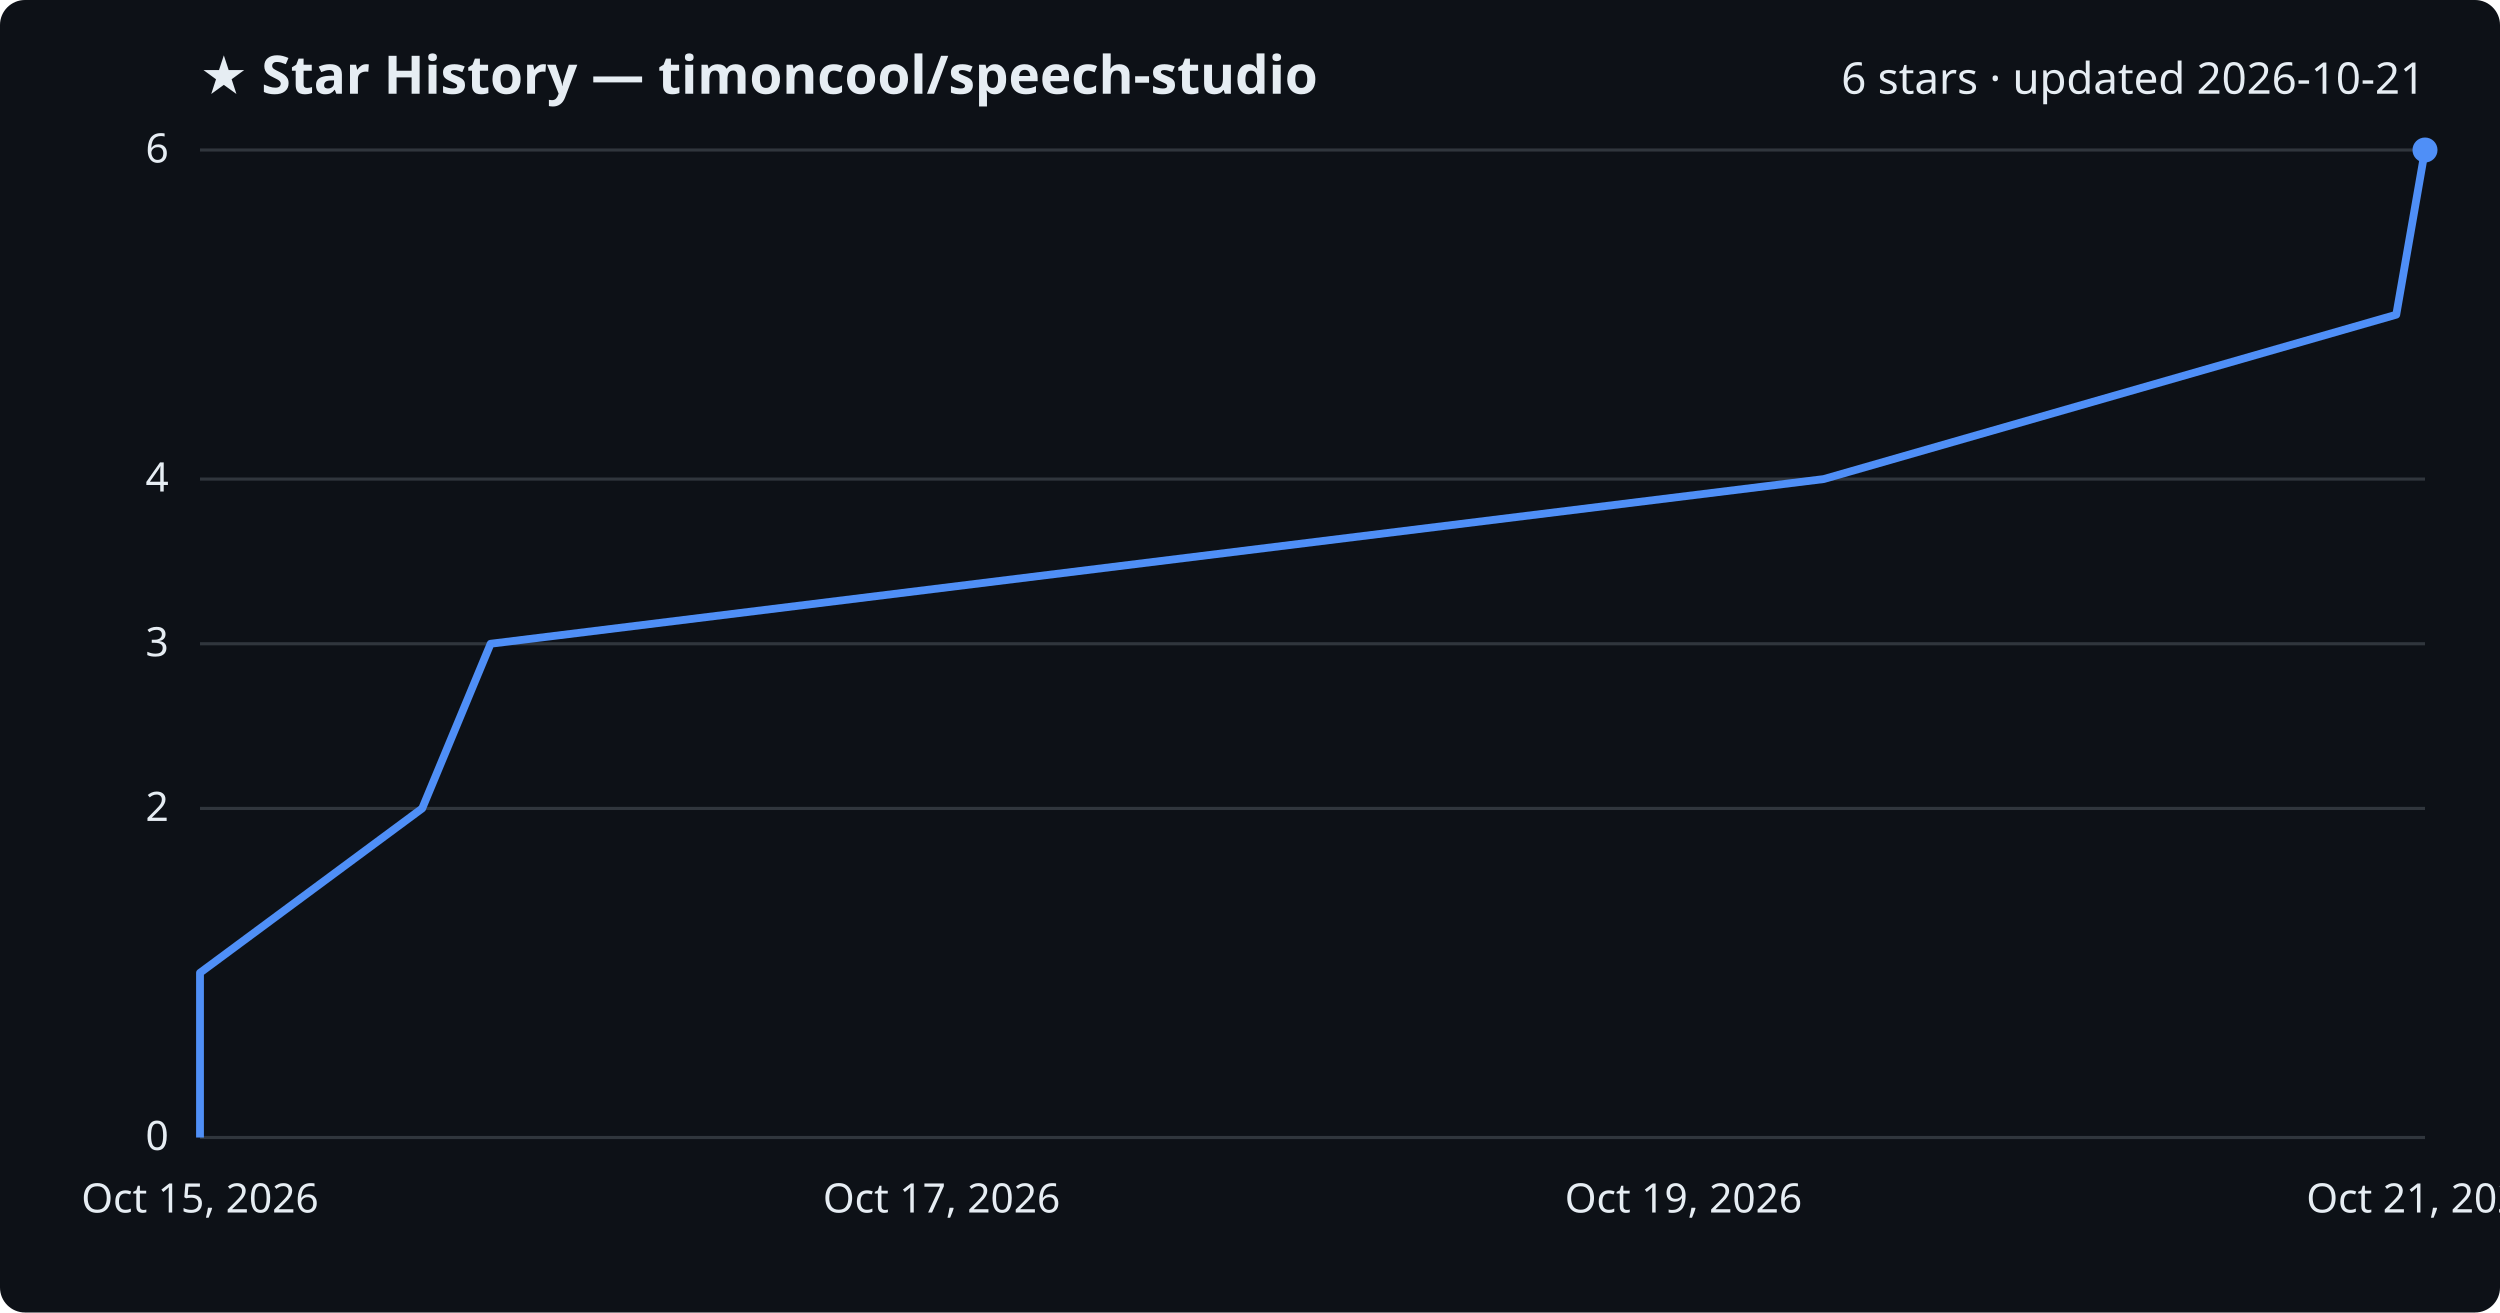
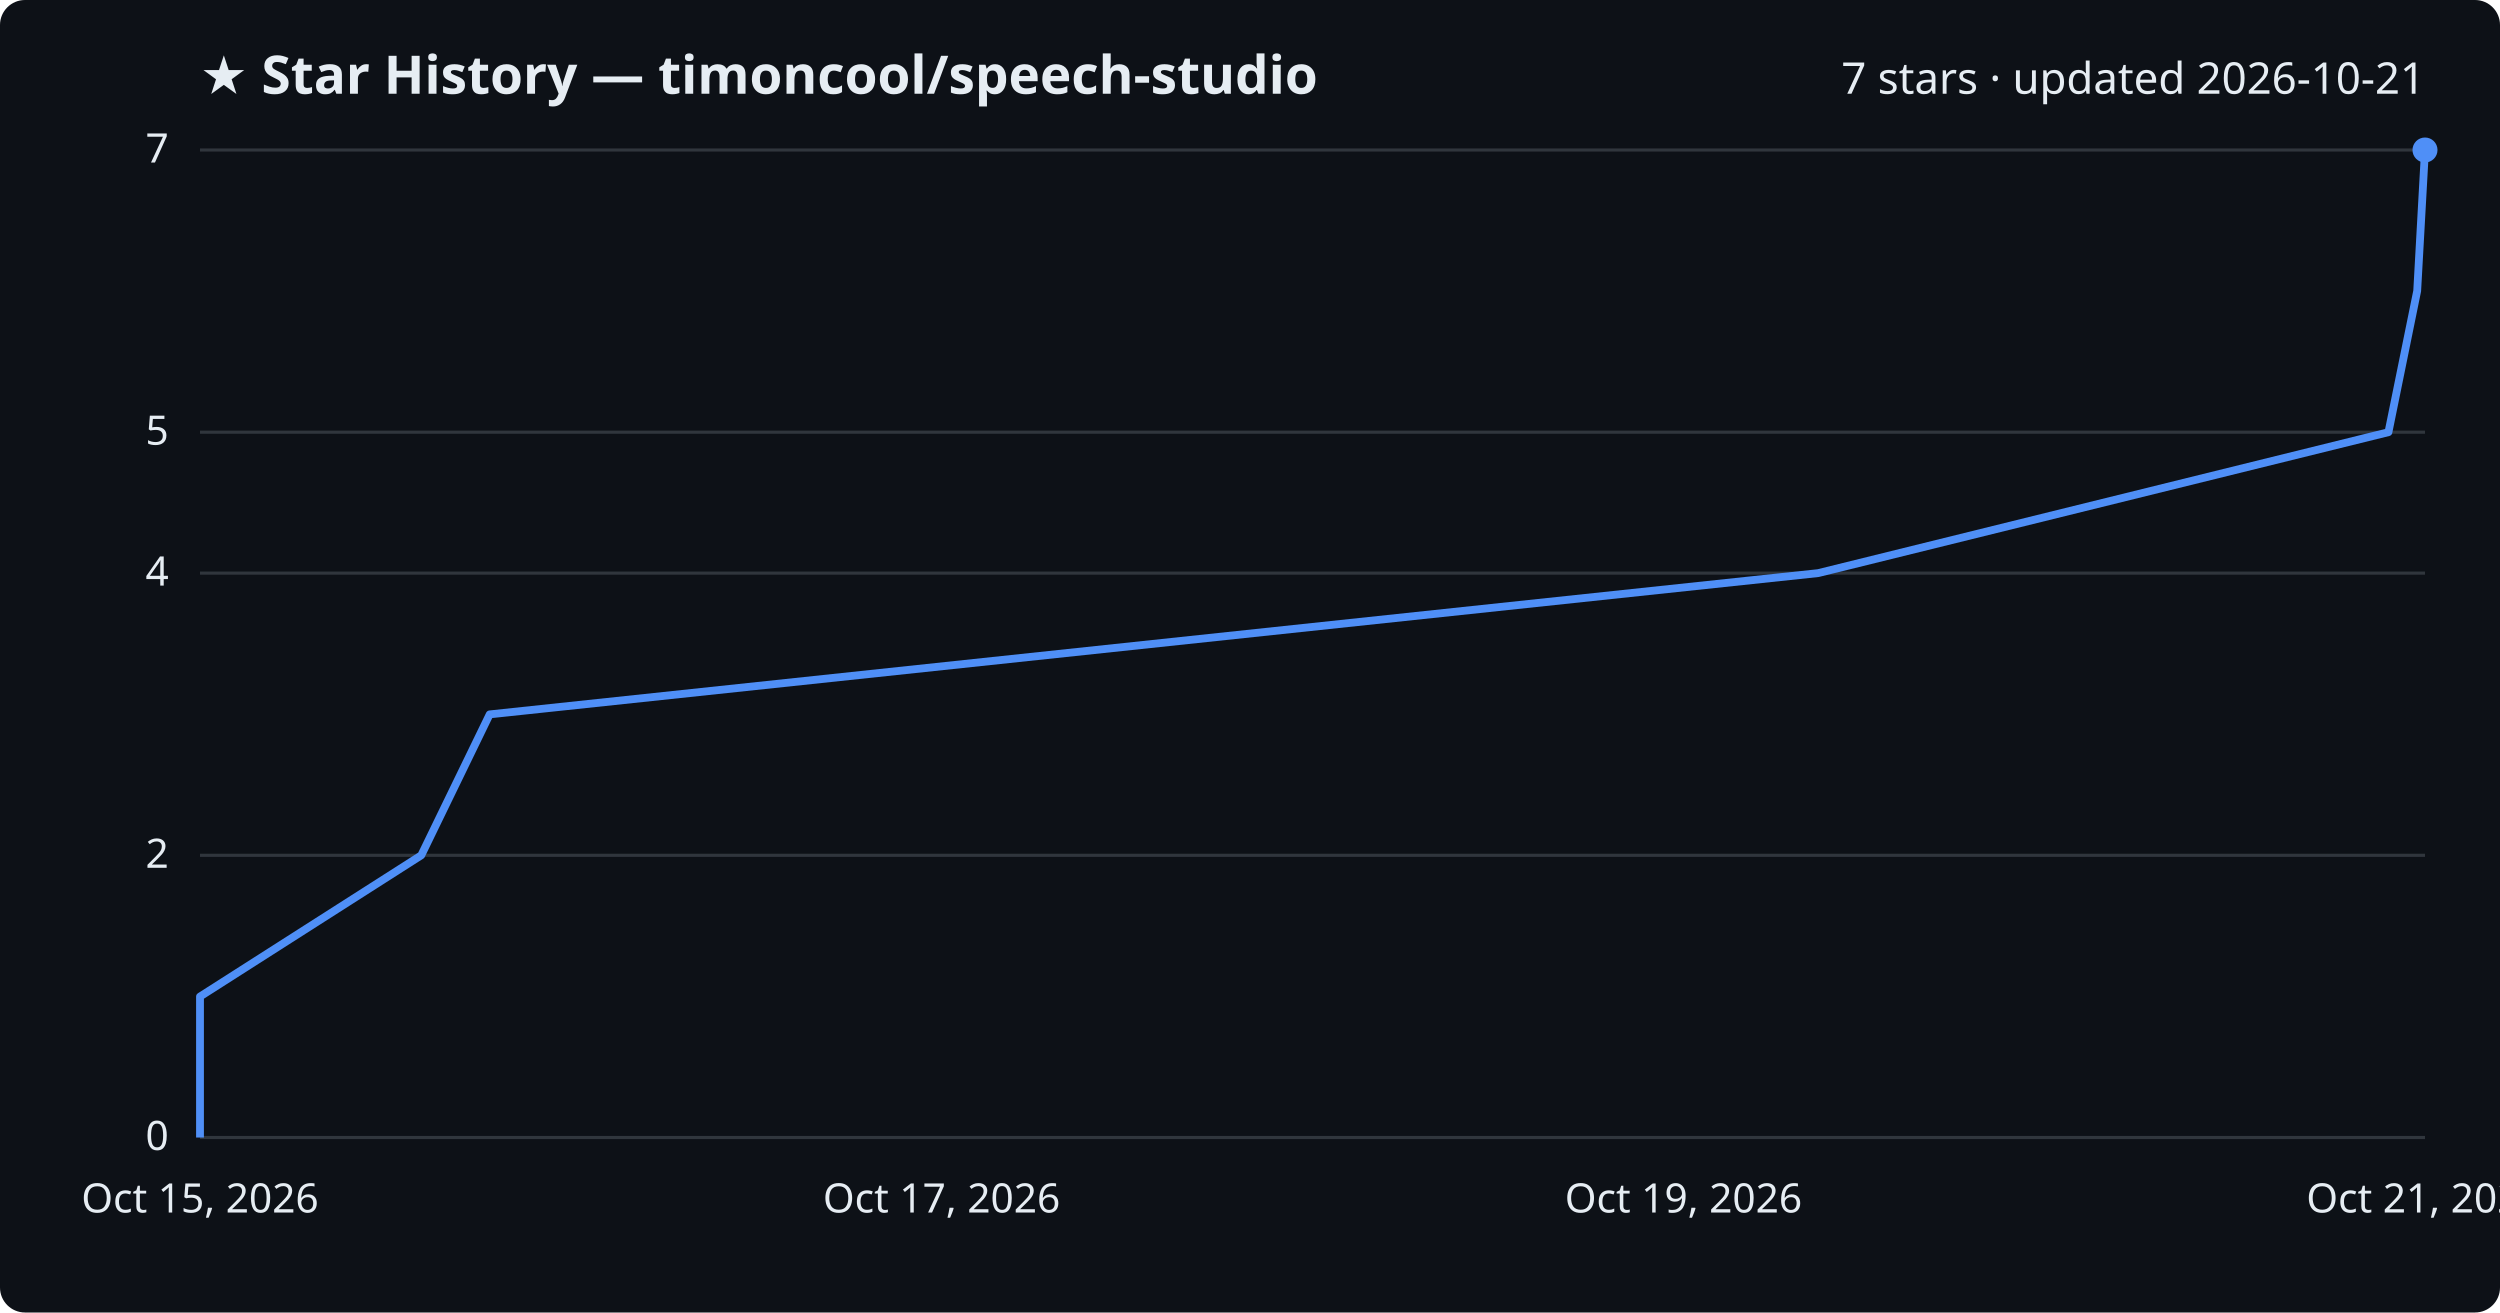
<svg xmlns="http://www.w3.org/2000/svg" viewBox="0 0 800 420" font-family="Segoe UI, sans-serif">
  <rect width="800" height="420" fill="#0d1117" rx="8" />
  <text x="64" y="30" fill="#e6edf3" font-size="17" font-weight="700">★ Star History — timoncool/speech-studio</text>
-   <text x="776" y="30" fill="#e6edf3" font-size="14" text-anchor="end">6 stars · updated 2026-10-21</text>
+   <text x="776" y="30" fill="#e6edf3" font-size="14" text-anchor="end">7 stars · updated 2026-10-21</text>
  <line x1="64" y1="364.0" x2="776" y2="364.0" stroke="#30363d" stroke-width="1" />
  <text x="54" y="368.0" fill="#e6edf3" font-size="13" text-anchor="end">0</text>
-   <line x1="64" y1="258.7" x2="776" y2="258.7" stroke="#30363d" stroke-width="1" />
-   <text x="54" y="262.7" fill="#e6edf3" font-size="13" text-anchor="end">2</text>
-   <line x1="64" y1="206.0" x2="776" y2="206.0" stroke="#30363d" stroke-width="1" />
-   <text x="54" y="210.0" fill="#e6edf3" font-size="13" text-anchor="end">3</text>
-   <line x1="64" y1="153.3" x2="776" y2="153.3" stroke="#30363d" stroke-width="1" />
-   <text x="54" y="157.3" fill="#e6edf3" font-size="13" text-anchor="end">4</text>
+   <line x1="64" y1="273.7" x2="776" y2="273.7" stroke="#30363d" stroke-width="1" />
+   <text x="54" y="277.7" fill="#e6edf3" font-size="13" text-anchor="end">2</text>
+   <line x1="64" y1="183.4" x2="776" y2="183.4" stroke="#30363d" stroke-width="1" />
+   <text x="54" y="187.4" fill="#e6edf3" font-size="13" text-anchor="end">4</text>
+   <line x1="64" y1="138.3" x2="776" y2="138.3" stroke="#30363d" stroke-width="1" />
+   <text x="54" y="142.3" fill="#e6edf3" font-size="13" text-anchor="end">5</text>
  <line x1="64" y1="48.0" x2="776" y2="48.0" stroke="#30363d" stroke-width="1" />
-   <text x="54" y="52.0" fill="#e6edf3" font-size="13" text-anchor="end">6</text>
-   <path d="M64.0,364.0 L64.0,311.3 L135.1,258.7 L157.0,206.0 L583.6,153.3 L766.8,100.7 L776.0,48.0 L776.0,48.0" fill="none" stroke="#4f8ff7" stroke-width="2.5" stroke-linejoin="round" />
+   <text x="54" y="52.0" fill="#e6edf3" font-size="13" text-anchor="end">7</text>
+   <path d="M64.0,364.0 L64.0,318.9 L134.8,273.7 L156.7,228.6 L581.8,183.4 L764.3,138.3 L773.5,93.1 L776.0,48.0 L776.0,48.0" fill="none" stroke="#4f8ff7" stroke-width="2.5" stroke-linejoin="round" />
  <circle cx="776.0" cy="48.0" r="4" fill="#4f8ff7" />
  <text x="64.0" y="388" fill="#e6edf3" font-size="13" text-anchor="middle">Oct 15, 2026</text>
  <text x="301.3" y="388" fill="#e6edf3" font-size="13" text-anchor="middle">Oct 17, 2026</text>
  <text x="538.7" y="388" fill="#e6edf3" font-size="13" text-anchor="middle">Oct 19, 2026</text>
  <text x="776.0" y="388" fill="#e6edf3" font-size="13" text-anchor="middle">Oct 21, 2026</text>
</svg>
